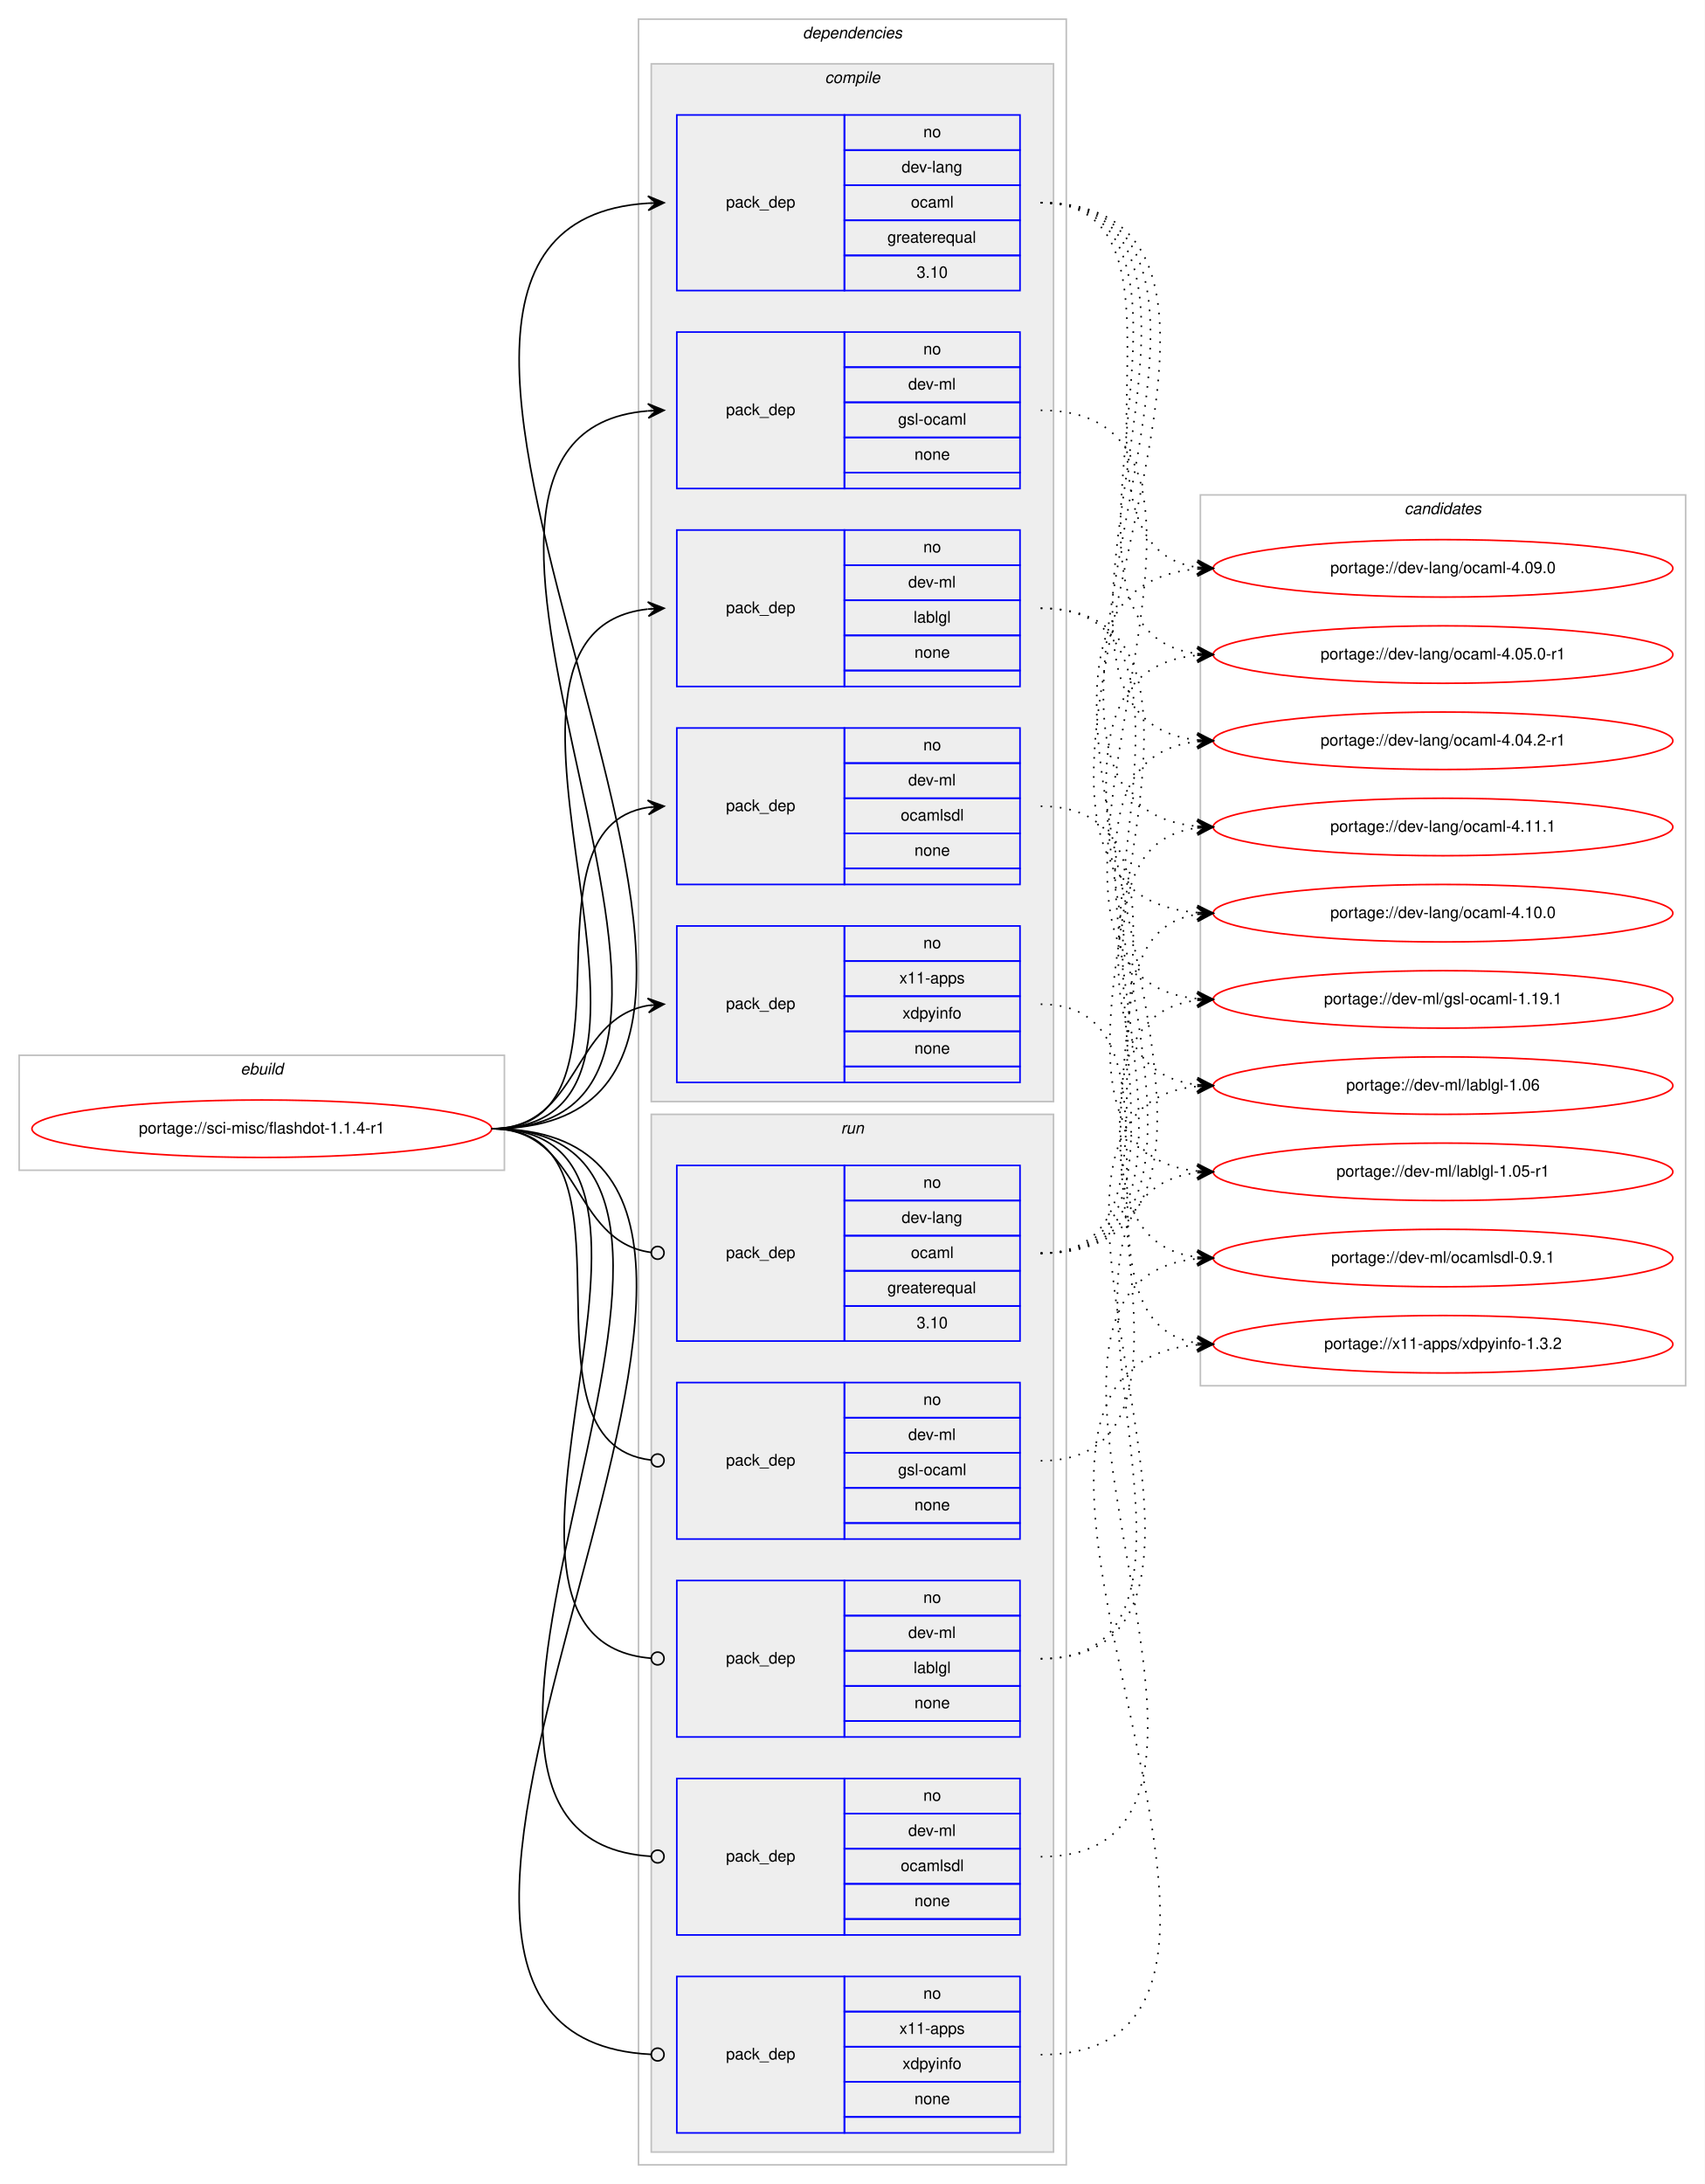
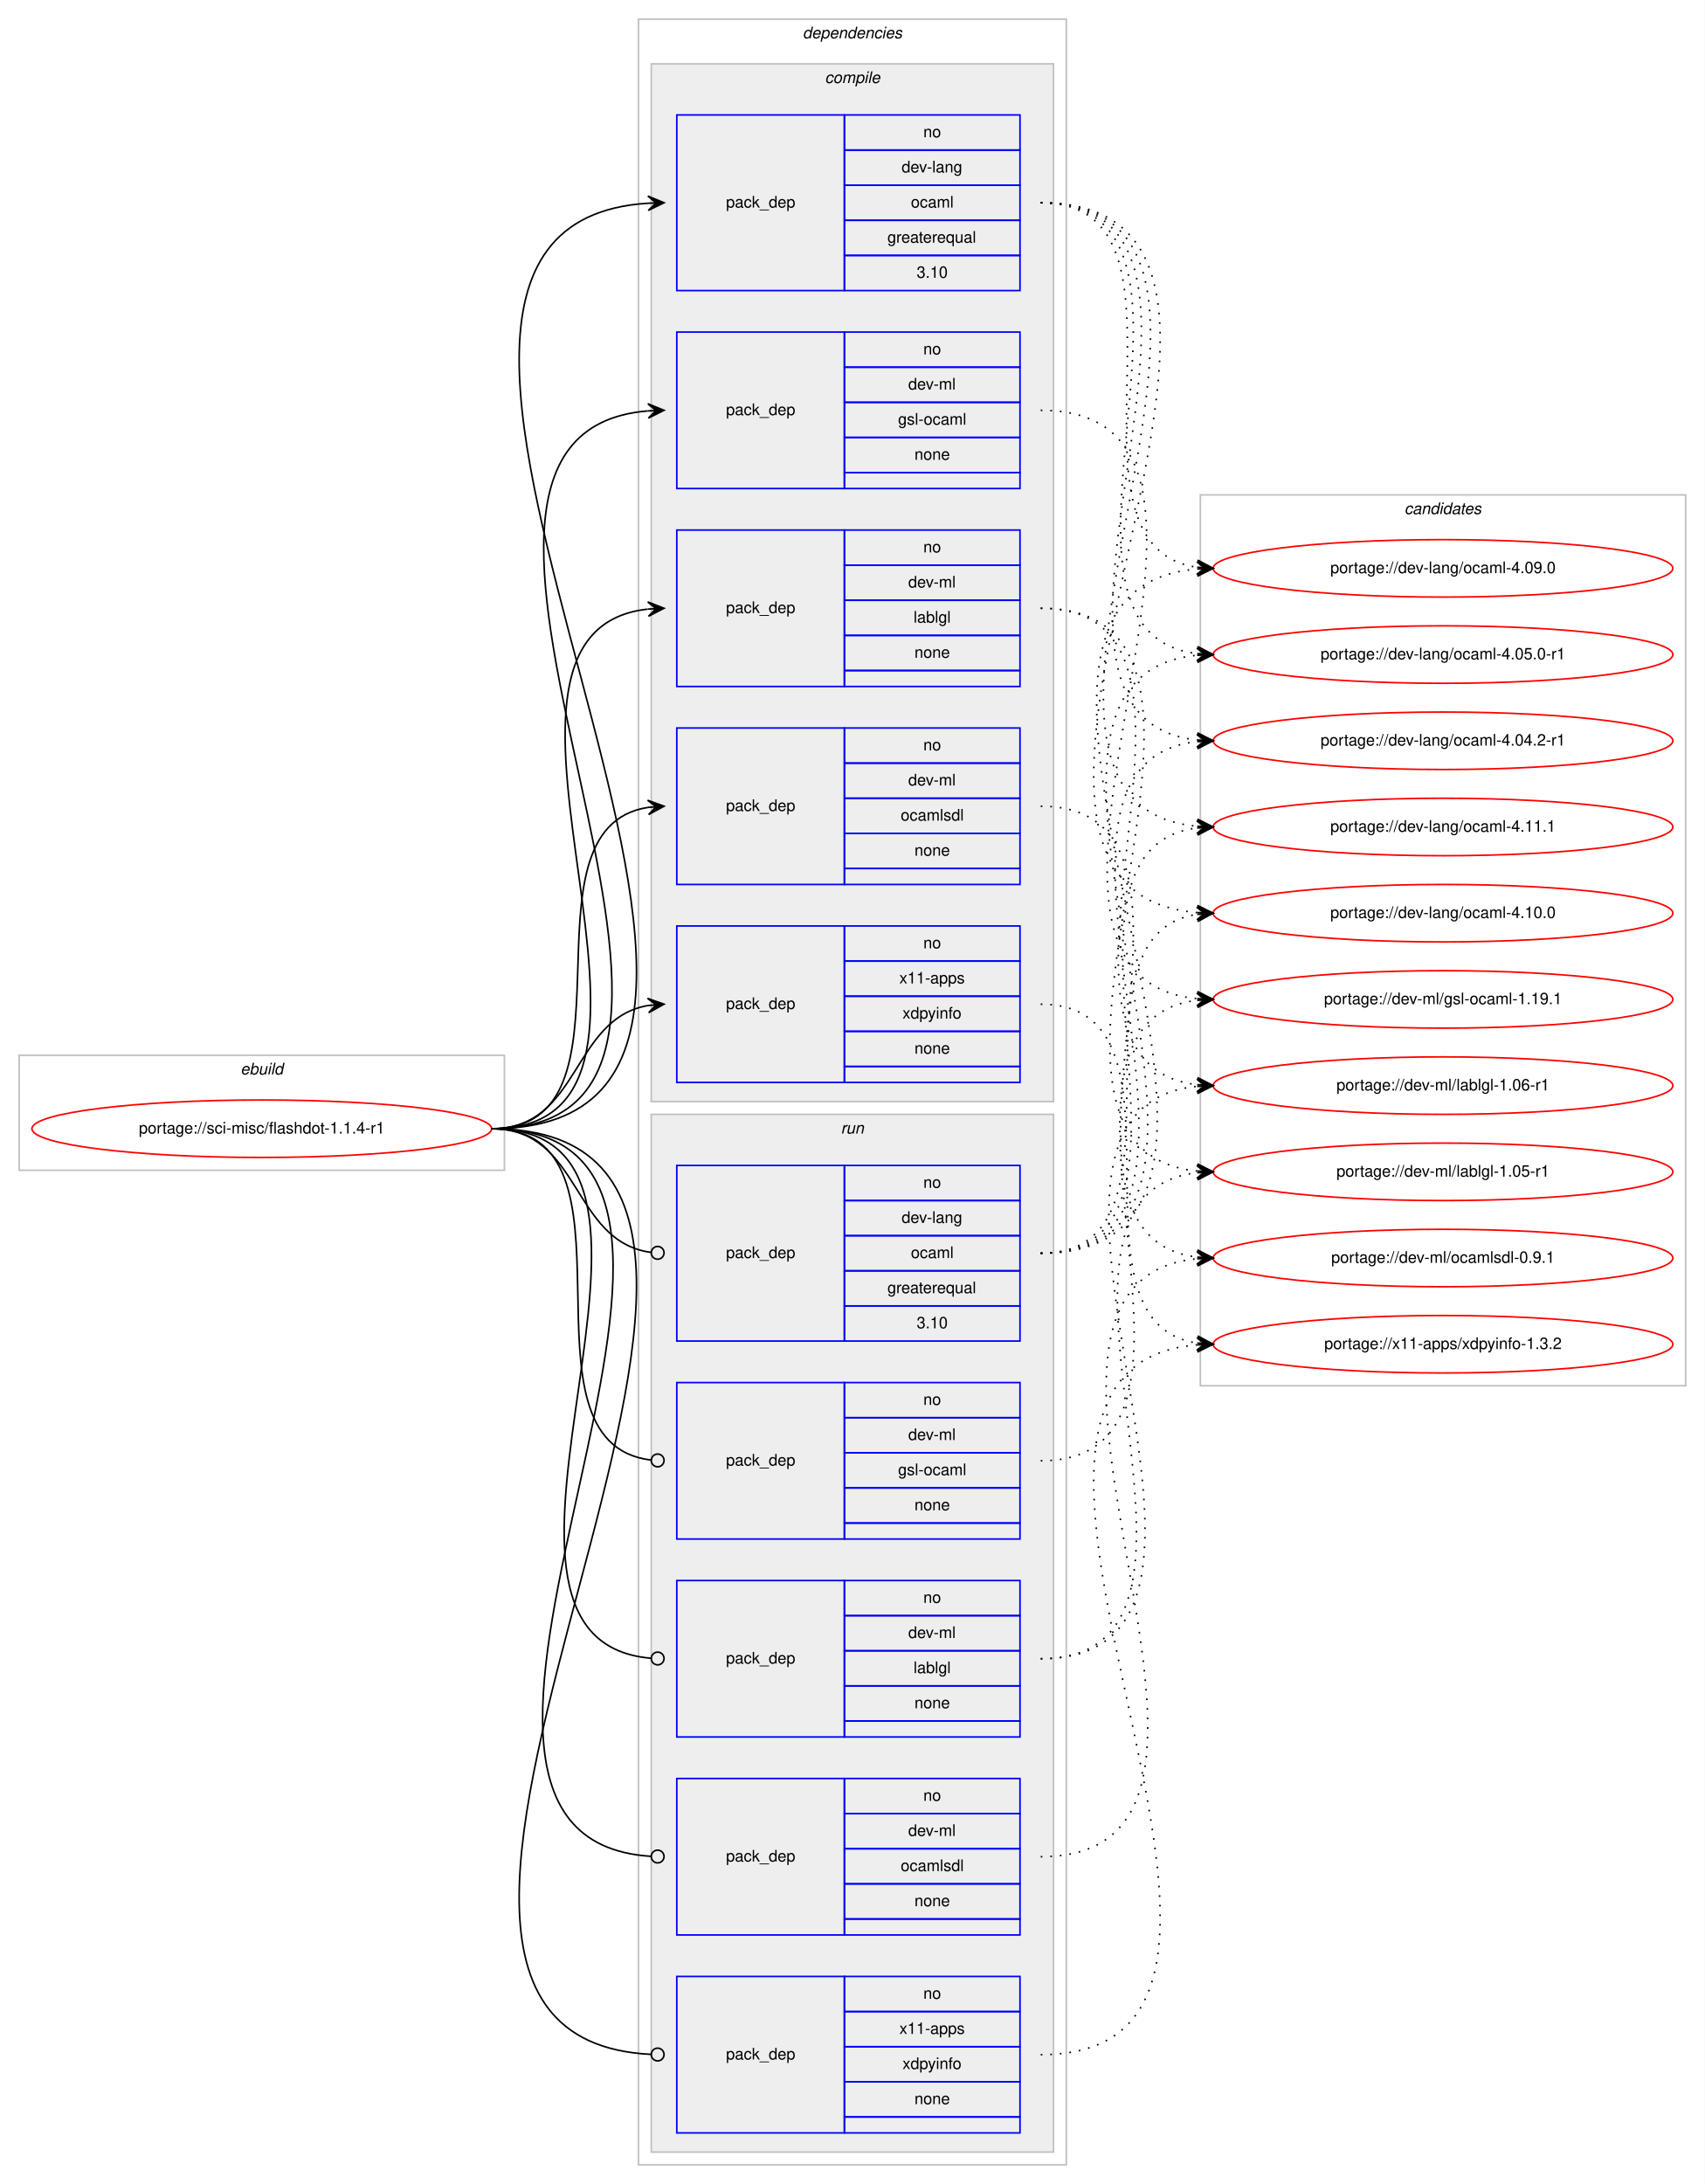
<svg xmlns="http://www.w3.org/2000/svg" xmlns:xlink="http://www.w3.org/1999/xlink" width="1068pt" height="1368pt" viewBox="0.00 0.00 1068.00 1368.00">
  <g id="graph0" class="graph" transform="scale(1 1) rotate(0) translate(4 1364)">
    <polygon fill="#ffffff" stroke="transparent" points="-4,4 -4,-1364 1064,-1364 1064,4 -4,4" />
    <g id="clust1" class="cluster">
      <polygon fill="none" stroke="#c0c0c0" points="8,-631 8,-703 312,-703 312,-631 8,-631" />
      <text text-anchor="start" x="146.663" y="-691" font-family="Helvetica,sans-Serif" font-style="italic" font-size="10.00" fill="#000000">ebuild</text>
    </g>
    <g id="clust2" class="cluster">
      <polygon fill="none" stroke="#c0c0c0" points="396,-8 396,-1352 664,-1352 664,-8 396,-8" />
      <text text-anchor="start" x="498.875" y="-1340" font-family="Helvetica,sans-Serif" font-style="italic" font-size="10.00" fill="#000000">dependencies</text>
    </g>
    <g id="clust3" class="cluster">
      <polygon fill="#eeeeee" stroke="#c0c0c0" points="404,-674 404,-1324 656,-1324 656,-674 404,-674" />
      <text text-anchor="start" x="512.778" y="-1312" font-family="Helvetica,sans-Serif" font-style="italic" font-size="10.00" fill="#000000">compile</text>
    </g>
    <g id="clust10" class="cluster">
      <polygon fill="#eeeeee" stroke="#c0c0c0" points="404,-16 404,-666 656,-666 656,-16 404,-16" />
      <text text-anchor="start" x="522.777" y="-654" font-family="Helvetica,sans-Serif" font-style="italic" font-size="10.00" fill="#000000">run</text>
    </g>
    <g id="clust16" class="cluster">
      <polygon fill="none" stroke="#c0c0c0" points="748,-496 748,-1054 1052,-1054 1052,-496 748,-496" />
      <text text-anchor="start" x="875.824" y="-1042" font-family="Helvetica,sans-Serif" font-style="italic" font-size="10.00" fill="#000000">candidates</text>
    </g>
    <g id="node1" class="node">
      <g id="a_node1">
        <a xlink:href="../sci-misc/flashdot-1.1.4-r1.svg" xlink:title="portage://sci-misc/flashdot-1.1.4-r1">
          <ellipse fill="none" stroke="#ff0000" cx="160" cy="-657" rx="144" ry="18" />
          <text text-anchor="middle" x="160" y="-654" font-family="Helvetica,sans-Serif" font-size="10.00" fill="#000000">portage://sci-misc/flashdot-1.1.4-r1</text>
        </a>
      </g>
    </g>
    <g id="node2" class="node">
      <polygon fill="none" stroke="#0000ff" points="420,-1182 420,-1292 525,-1292 525,-1182 420,-1182" />
      <text text-anchor="start" x="450.823" y="-1234" font-family="Helvetica,sans-Serif" font-size="10.00" fill="#000000">pack_dep</text>
      <polygon fill="none" stroke="#0000ff" points="525,-1270 525,-1292 635,-1292 635,-1270 525,-1270" />
      <text text-anchor="start" x="574.441" y="-1278" font-family="Helvetica,sans-Serif" font-size="10.00" fill="#000000">no</text>
      <polygon fill="none" stroke="#0000ff" points="525,-1248 525,-1270 635,-1270 635,-1248 525,-1248" />
      <text text-anchor="start" x="560.828" y="-1256" font-family="Helvetica,sans-Serif" font-size="10.00" fill="#000000">dev-lang</text>
      <polygon fill="none" stroke="#0000ff" points="525,-1226 525,-1248 635,-1248 635,-1226 525,-1226" />
      <text text-anchor="start" x="566.667" y="-1234" font-family="Helvetica,sans-Serif" font-size="10.00" fill="#000000">ocaml</text>
      <polygon fill="none" stroke="#0000ff" points="525,-1204 525,-1226 635,-1226 635,-1204 525,-1204" />
      <text text-anchor="start" x="551.936" y="-1212" font-family="Helvetica,sans-Serif" font-size="10.00" fill="#000000">greaterequal</text>
      <polygon fill="none" stroke="#0000ff" points="525,-1182 525,-1204 635,-1204 635,-1182 525,-1182" />
      <text text-anchor="start" x="570.272" y="-1190" font-family="Helvetica,sans-Serif" font-size="10.00" fill="#000000">3.10</text>
    </g>
    <g id="edge1" class="edge">
      <path fill="none" stroke="#000000" d="M304,-657C562.752,-657 160.653,-1221.808 401.98,-1236.7" />
      <polygon fill="#000000" stroke="#000000" points="412,-1237 401.87,-1241.199 407.002,-1236.85 402.005,-1236.701 402.005,-1236.701 402.005,-1236.701 407.002,-1236.85 402.139,-1232.203 412,-1237 412,-1237" />
    </g>
    <g id="node3" class="node">
      <polygon fill="none" stroke="#0000ff" points="420,-1058 420,-1156 525,-1156 525,-1058 420,-1058" />
      <text text-anchor="start" x="450.823" y="-1104" font-family="Helvetica,sans-Serif" font-size="10.00" fill="#000000">pack_dep</text>
      <polygon fill="none" stroke="#0000ff" points="525,-1134 525,-1156 635,-1156 635,-1134 525,-1134" />
      <text text-anchor="start" x="574.441" y="-1142" font-family="Helvetica,sans-Serif" font-size="10.00" fill="#000000">no</text>
      <polygon fill="none" stroke="#0000ff" points="525,-1112 525,-1134 635,-1134 635,-1112 525,-1112" />
      <text text-anchor="start" x="565.003" y="-1120" font-family="Helvetica,sans-Serif" font-size="10.00" fill="#000000">dev-ml</text>
      <polygon fill="none" stroke="#0000ff" points="525,-1090 525,-1112 635,-1112 635,-1090 525,-1090" />
      <text text-anchor="start" x="558.614" y="-1098" font-family="Helvetica,sans-Serif" font-size="10.00" fill="#000000">gsl-ocaml</text>
      <polygon fill="none" stroke="#0000ff" points="525,-1068 525,-1090 635,-1090 635,-1068 525,-1068" />
      <text text-anchor="start" x="568.882" y="-1076" font-family="Helvetica,sans-Serif" font-size="10.00" fill="#000000">none</text>
      <polygon fill="none" stroke="#0000ff" points="525,-1058 525,-1068 635,-1068 635,-1058 525,-1058" />
    </g>
    <g id="edge2" class="edge">
      <path fill="none" stroke="#000000" d="M304,-657C506.164,-657 216.541,-1091.751 401.896,-1106.61" />
      <polygon fill="#000000" stroke="#000000" points="412,-1107 401.834,-1111.111 407.004,-1106.807 402.007,-1106.614 402.007,-1106.614 402.007,-1106.614 407.004,-1106.807 402.181,-1102.118 412,-1107 412,-1107" />
    </g>
    <g id="node4" class="node">
      <polygon fill="none" stroke="#0000ff" points="420,-934 420,-1032 525,-1032 525,-934 420,-934" />
      <text text-anchor="start" x="450.823" y="-980" font-family="Helvetica,sans-Serif" font-size="10.00" fill="#000000">pack_dep</text>
      <polygon fill="none" stroke="#0000ff" points="525,-1010 525,-1032 635,-1032 635,-1010 525,-1010" />
      <text text-anchor="start" x="574.441" y="-1018" font-family="Helvetica,sans-Serif" font-size="10.00" fill="#000000">no</text>
      <polygon fill="none" stroke="#0000ff" points="525,-988 525,-1010 635,-1010 635,-988 525,-988" />
      <text text-anchor="start" x="565.003" y="-996" font-family="Helvetica,sans-Serif" font-size="10.00" fill="#000000">dev-ml</text>
      <polygon fill="none" stroke="#0000ff" points="525,-966 525,-988 635,-988 635,-966 525,-966" />
      <text text-anchor="start" x="568.333" y="-974" font-family="Helvetica,sans-Serif" font-size="10.00" fill="#000000">lablgl</text>
      <polygon fill="none" stroke="#0000ff" points="525,-944 525,-966 635,-966 635,-944 525,-944" />
      <text text-anchor="start" x="568.882" y="-952" font-family="Helvetica,sans-Serif" font-size="10.00" fill="#000000">none</text>
      <polygon fill="none" stroke="#0000ff" points="525,-934 525,-944 635,-944 635,-934 525,-934" />
    </g>
    <g id="edge3" class="edge">
      <path fill="none" stroke="#000000" d="M304,-657C453.055,-657 268.422,-967.898 401.836,-982.471" />
      <polygon fill="#000000" stroke="#000000" points="412,-983 401.78,-986.974 407.007,-982.74 402.014,-982.48 402.014,-982.48 402.014,-982.48 407.007,-982.74 402.247,-977.986 412,-983 412,-983" />
    </g>
    <g id="node5" class="node">
      <polygon fill="none" stroke="#0000ff" points="420,-810 420,-908 525,-908 525,-810 420,-810" />
      <text text-anchor="start" x="450.823" y="-856" font-family="Helvetica,sans-Serif" font-size="10.00" fill="#000000">pack_dep</text>
      <polygon fill="none" stroke="#0000ff" points="525,-886 525,-908 635,-908 635,-886 525,-886" />
      <text text-anchor="start" x="574.441" y="-894" font-family="Helvetica,sans-Serif" font-size="10.00" fill="#000000">no</text>
      <polygon fill="none" stroke="#0000ff" points="525,-864 525,-886 635,-886 635,-864 525,-864" />
      <text text-anchor="start" x="565.003" y="-872" font-family="Helvetica,sans-Serif" font-size="10.00" fill="#000000">dev-ml</text>
      <polygon fill="none" stroke="#0000ff" points="525,-842 525,-864 635,-864 635,-842 525,-842" />
      <text text-anchor="start" x="560.278" y="-850" font-family="Helvetica,sans-Serif" font-size="10.00" fill="#000000">ocamlsdl</text>
      <polygon fill="none" stroke="#0000ff" points="525,-820 525,-842 635,-842 635,-820 525,-820" />
      <text text-anchor="start" x="568.882" y="-828" font-family="Helvetica,sans-Serif" font-size="10.00" fill="#000000">none</text>
      <polygon fill="none" stroke="#0000ff" points="525,-810 525,-820 635,-820 635,-810 525,-810" />
    </g>
    <g id="edge4" class="edge">
      <path fill="none" stroke="#000000" d="M304,-657C402.225,-657 316.675,-845.047 401.978,-858.269" />
      <polygon fill="#000000" stroke="#000000" points="412,-859 401.699,-862.76 407.013,-858.636 402.026,-858.272 402.026,-858.272 402.026,-858.272 407.013,-858.636 402.354,-853.784 412,-859 412,-859" />
    </g>
    <g id="node6" class="node">
      <polygon fill="none" stroke="#0000ff" points="420,-686 420,-784 525,-784 525,-686 420,-686" />
      <text text-anchor="start" x="450.823" y="-732" font-family="Helvetica,sans-Serif" font-size="10.00" fill="#000000">pack_dep</text>
      <polygon fill="none" stroke="#0000ff" points="525,-762 525,-784 635,-784 635,-762 525,-762" />
      <text text-anchor="start" x="574.441" y="-770" font-family="Helvetica,sans-Serif" font-size="10.00" fill="#000000">no</text>
      <polygon fill="none" stroke="#0000ff" points="525,-740 525,-762 635,-762 635,-740 525,-740" />
      <text text-anchor="start" x="559.438" y="-748" font-family="Helvetica,sans-Serif" font-size="10.00" fill="#000000">x11-apps</text>
      <polygon fill="none" stroke="#0000ff" points="525,-718 525,-740 635,-740 635,-718 525,-718" />
      <text text-anchor="start" x="561.383" y="-726" font-family="Helvetica,sans-Serif" font-size="10.00" fill="#000000">xdpyinfo</text>
      <polygon fill="none" stroke="#0000ff" points="525,-696 525,-718 635,-718 635,-696 525,-696" />
      <text text-anchor="start" x="568.882" y="-704" font-family="Helvetica,sans-Serif" font-size="10.00" fill="#000000">none</text>
      <polygon fill="none" stroke="#0000ff" points="525,-686 525,-696 635,-696 635,-686 525,-686" />
    </g>
    <g id="edge5" class="edge">
      <path fill="none" stroke="#000000" d="M304,-657C359.625,-657 353.797,-725.841 401.98,-734.177" />
      <polygon fill="#000000" stroke="#000000" points="412,-735 401.665,-738.666 407.017,-734.591 402.034,-734.181 402.034,-734.181 402.034,-734.181 407.017,-734.591 402.402,-729.696 412,-735 412,-735" />
    </g>
    <g id="node7" class="node">
      <polygon fill="none" stroke="#0000ff" points="420,-524 420,-634 525,-634 525,-524 420,-524" />
      <text text-anchor="start" x="450.823" y="-576" font-family="Helvetica,sans-Serif" font-size="10.00" fill="#000000">pack_dep</text>
      <polygon fill="none" stroke="#0000ff" points="525,-612 525,-634 635,-634 635,-612 525,-612" />
      <text text-anchor="start" x="574.441" y="-620" font-family="Helvetica,sans-Serif" font-size="10.00" fill="#000000">no</text>
      <polygon fill="none" stroke="#0000ff" points="525,-590 525,-612 635,-612 635,-590 525,-590" />
      <text text-anchor="start" x="560.828" y="-598" font-family="Helvetica,sans-Serif" font-size="10.00" fill="#000000">dev-lang</text>
      <polygon fill="none" stroke="#0000ff" points="525,-568 525,-590 635,-590 635,-568 525,-568" />
      <text text-anchor="start" x="566.667" y="-576" font-family="Helvetica,sans-Serif" font-size="10.00" fill="#000000">ocaml</text>
      <polygon fill="none" stroke="#0000ff" points="525,-546 525,-568 635,-568 635,-546 525,-546" />
      <text text-anchor="start" x="551.936" y="-554" font-family="Helvetica,sans-Serif" font-size="10.00" fill="#000000">greaterequal</text>
      <polygon fill="none" stroke="#0000ff" points="525,-524 525,-546 635,-546 635,-524 525,-524" />
      <text text-anchor="start" x="570.272" y="-532" font-family="Helvetica,sans-Serif" font-size="10.00" fill="#000000">3.10</text>
    </g>
    <g id="edge6" class="edge">
      <path fill="none" stroke="#000000" d="M304,-657C360.318,-657 353.642,-586.431 403.808,-579.54" />
      <ellipse fill="none" stroke="#000000" cx="408.009" cy="-579.263" rx="4" ry="4" />
    </g>
    <g id="node8" class="node">
      <polygon fill="none" stroke="#0000ff" points="420,-400 420,-498 525,-498 525,-400 420,-400" />
      <text text-anchor="start" x="450.823" y="-446" font-family="Helvetica,sans-Serif" font-size="10.00" fill="#000000">pack_dep</text>
      <polygon fill="none" stroke="#0000ff" points="525,-476 525,-498 635,-498 635,-476 525,-476" />
      <text text-anchor="start" x="574.441" y="-484" font-family="Helvetica,sans-Serif" font-size="10.00" fill="#000000">no</text>
      <polygon fill="none" stroke="#0000ff" points="525,-454 525,-476 635,-476 635,-454 525,-454" />
      <text text-anchor="start" x="565.003" y="-462" font-family="Helvetica,sans-Serif" font-size="10.00" fill="#000000">dev-ml</text>
      <polygon fill="none" stroke="#0000ff" points="525,-432 525,-454 635,-454 635,-432 525,-432" />
      <text text-anchor="start" x="558.614" y="-440" font-family="Helvetica,sans-Serif" font-size="10.00" fill="#000000">gsl-ocaml</text>
      <polygon fill="none" stroke="#0000ff" points="525,-410 525,-432 635,-432 635,-410 525,-410" />
      <text text-anchor="start" x="568.882" y="-418" font-family="Helvetica,sans-Serif" font-size="10.00" fill="#000000">none</text>
      <polygon fill="none" stroke="#0000ff" points="525,-400 525,-410 635,-410 635,-400 525,-400" />
    </g>
    <g id="edge7" class="edge">
      <path fill="none" stroke="#000000" d="M304,-657C405.315,-657 313.171,-460.219 403.906,-449.458" />
      <ellipse fill="none" stroke="#000000" cx="408.006" cy="-449.226" rx="4" ry="4" />
    </g>
    <g id="node9" class="node">
      <polygon fill="none" stroke="#0000ff" points="420,-276 420,-374 525,-374 525,-276 420,-276" />
      <text text-anchor="start" x="450.823" y="-322" font-family="Helvetica,sans-Serif" font-size="10.00" fill="#000000">pack_dep</text>
      <polygon fill="none" stroke="#0000ff" points="525,-352 525,-374 635,-374 635,-352 525,-352" />
      <text text-anchor="start" x="574.441" y="-360" font-family="Helvetica,sans-Serif" font-size="10.00" fill="#000000">no</text>
      <polygon fill="none" stroke="#0000ff" points="525,-330 525,-352 635,-352 635,-330 525,-330" />
      <text text-anchor="start" x="565.003" y="-338" font-family="Helvetica,sans-Serif" font-size="10.00" fill="#000000">dev-ml</text>
      <polygon fill="none" stroke="#0000ff" points="525,-308 525,-330 635,-330 635,-308 525,-308" />
      <text text-anchor="start" x="568.333" y="-316" font-family="Helvetica,sans-Serif" font-size="10.00" fill="#000000">lablgl</text>
      <polygon fill="none" stroke="#0000ff" points="525,-286 525,-308 635,-308 635,-286 525,-286" />
      <text text-anchor="start" x="568.882" y="-294" font-family="Helvetica,sans-Serif" font-size="10.00" fill="#000000">none</text>
      <polygon fill="none" stroke="#0000ff" points="525,-276 525,-286 635,-286 635,-276 525,-276" />
    </g>
    <g id="edge8" class="edge">
      <path fill="none" stroke="#000000" d="M304,-657C456.287,-657 264.219,-337.206 403.728,-325.339" />
      <ellipse fill="none" stroke="#000000" cx="408.003" cy="-325.164" rx="4" ry="4" />
    </g>
    <g id="node10" class="node">
      <polygon fill="none" stroke="#0000ff" points="420,-152 420,-250 525,-250 525,-152 420,-152" />
      <text text-anchor="start" x="450.823" y="-198" font-family="Helvetica,sans-Serif" font-size="10.00" fill="#000000">pack_dep</text>
      <polygon fill="none" stroke="#0000ff" points="525,-228 525,-250 635,-250 635,-228 525,-228" />
      <text text-anchor="start" x="574.441" y="-236" font-family="Helvetica,sans-Serif" font-size="10.00" fill="#000000">no</text>
      <polygon fill="none" stroke="#0000ff" points="525,-206 525,-228 635,-228 635,-206 525,-206" />
      <text text-anchor="start" x="565.003" y="-214" font-family="Helvetica,sans-Serif" font-size="10.00" fill="#000000">dev-ml</text>
      <polygon fill="none" stroke="#0000ff" points="525,-184 525,-206 635,-206 635,-184 525,-184" />
      <text text-anchor="start" x="560.278" y="-192" font-family="Helvetica,sans-Serif" font-size="10.00" fill="#000000">ocamlsdl</text>
      <polygon fill="none" stroke="#0000ff" points="525,-162 525,-184 635,-184 635,-162 525,-162" />
      <text text-anchor="start" x="568.882" y="-170" font-family="Helvetica,sans-Serif" font-size="10.00" fill="#000000">none</text>
      <polygon fill="none" stroke="#0000ff" points="525,-152 525,-162 635,-162 635,-152 525,-152" />
    </g>
    <g id="edge9" class="edge">
      <path fill="none" stroke="#000000" d="M304,-657C509.426,-657 212.067,-213.383 403.745,-201.253" />
      <ellipse fill="none" stroke="#000000" cx="408.002" cy="-201.123" rx="4" ry="4" />
    </g>
    <g id="node11" class="node">
      <polygon fill="none" stroke="#0000ff" points="420,-28 420,-126 525,-126 525,-28 420,-28" />
      <text text-anchor="start" x="450.823" y="-74" font-family="Helvetica,sans-Serif" font-size="10.00" fill="#000000">pack_dep</text>
      <polygon fill="none" stroke="#0000ff" points="525,-104 525,-126 635,-126 635,-104 525,-104" />
      <text text-anchor="start" x="574.441" y="-112" font-family="Helvetica,sans-Serif" font-size="10.00" fill="#000000">no</text>
      <polygon fill="none" stroke="#0000ff" points="525,-82 525,-104 635,-104 635,-82 525,-82" />
      <text text-anchor="start" x="559.438" y="-90" font-family="Helvetica,sans-Serif" font-size="10.00" fill="#000000">x11-apps</text>
      <polygon fill="none" stroke="#0000ff" points="525,-60 525,-82 635,-82 635,-60 525,-60" />
      <text text-anchor="start" x="561.383" y="-68" font-family="Helvetica,sans-Serif" font-size="10.00" fill="#000000">xdpyinfo</text>
      <polygon fill="none" stroke="#0000ff" points="525,-38 525,-60 635,-60 635,-38 525,-38" />
      <text text-anchor="start" x="568.882" y="-46" font-family="Helvetica,sans-Serif" font-size="10.00" fill="#000000">none</text>
      <polygon fill="none" stroke="#0000ff" points="525,-28 525,-38 635,-38 635,-28 525,-28" />
    </g>
    <g id="edge10" class="edge">
      <path fill="none" stroke="#000000" d="M304,-657C563.392,-657 158.66,-89.394 403.783,-77.199" />
      <ellipse fill="none" stroke="#000000" cx="408.001" cy="-77.097" rx="4" ry="4" />
    </g>
    <g id="node12" class="node">
      <g id="a_node12">
        <a xlink:href="../dev-lang/ocaml-4.11.1.svg" xlink:title="portage://dev-lang/ocaml-4.11.1">
          <ellipse fill="none" stroke="#ff0000" cx="900" cy="-846" rx="144" ry="18" />
          <text text-anchor="middle" x="900" y="-843" font-family="Helvetica,sans-Serif" font-size="10.00" fill="#000000">portage://dev-lang/ocaml-4.11.1</text>
        </a>
      </g>
    </g>
    <g id="edge11" class="edge">
      <path fill="none" stroke="#000000" stroke-dasharray="1,5" d="M648,-1237C824.764,-1237 585.416,-861.124 745.925,-846.442" />
      <polygon fill="#000000" stroke="#000000" points="756,-846 746.207,-850.934 751.005,-846.219 746.01,-846.438 746.01,-846.438 746.01,-846.438 751.005,-846.219 745.812,-841.942 756,-846 756,-846" />
    </g>
    <g id="node13" class="node">
      <g id="a_node13">
        <a xlink:href="../dev-lang/ocaml-4.10.0.svg" xlink:title="portage://dev-lang/ocaml-4.10.0">
          <ellipse fill="none" stroke="#ff0000" cx="900" cy="-792" rx="144" ry="18" />
          <text text-anchor="middle" x="900" y="-789" font-family="Helvetica,sans-Serif" font-size="10.00" fill="#000000">portage://dev-lang/ocaml-4.10.0</text>
        </a>
      </g>
    </g>
    <g id="edge12" class="edge">
      <path fill="none" stroke="#000000" stroke-dasharray="1,5" d="M648,-1237C848.041,-1237 562.555,-807.08 746.001,-792.385" />
      <polygon fill="#000000" stroke="#000000" points="756,-792 746.181,-796.882 751.004,-792.193 746.007,-792.385 746.007,-792.385 746.007,-792.385 751.004,-792.193 745.834,-787.889 756,-792 756,-792" />
    </g>
    <g id="node14" class="node">
      <g id="a_node14">
        <a xlink:href="../dev-lang/ocaml-4.09.0.svg" xlink:title="portage://dev-lang/ocaml-4.09.0">
          <ellipse fill="none" stroke="#ff0000" cx="900" cy="-1008" rx="144" ry="18" />
          <text text-anchor="middle" x="900" y="-1005" font-family="Helvetica,sans-Serif" font-size="10.00" fill="#000000">portage://dev-lang/ocaml-4.09.0</text>
        </a>
      </g>
    </g>
    <g id="edge13" class="edge">
      <path fill="none" stroke="#000000" stroke-dasharray="1,5" d="M648,-1237C756.902,-1237 650.778,-1022.522 745.821,-1008.698" />
      <polygon fill="#000000" stroke="#000000" points="756,-1008 746.331,-1013.174 751.012,-1008.342 746.023,-1008.684 746.023,-1008.684 746.023,-1008.684 751.012,-1008.342 745.716,-1004.195 756,-1008 756,-1008" />
    </g>
    <g id="node15" class="node">
      <g id="a_node15">
        <a xlink:href="../dev-lang/ocaml-4.05.0-r1.svg" xlink:title="portage://dev-lang/ocaml-4.05.0-r1">
          <ellipse fill="none" stroke="#ff0000" cx="900" cy="-954" rx="144" ry="18" />
          <text text-anchor="middle" x="900" y="-951" font-family="Helvetica,sans-Serif" font-size="10.00" fill="#000000">portage://dev-lang/ocaml-4.05.0-r1</text>
        </a>
      </g>
    </g>
    <g id="edge14" class="edge">
      <path fill="none" stroke="#000000" stroke-dasharray="1,5" d="M648,-1237C779.076,-1237 629.672,-968.727 745.957,-954.58" />
      <polygon fill="#000000" stroke="#000000" points="756,-954 746.276,-959.069 751.008,-954.288 746.017,-954.577 746.017,-954.577 746.017,-954.577 751.008,-954.288 745.757,-950.084 756,-954 756,-954" />
    </g>
    <g id="node16" class="node">
      <g id="a_node16">
        <a xlink:href="../dev-lang/ocaml-4.04.2-r1.svg" xlink:title="portage://dev-lang/ocaml-4.04.2-r1">
          <ellipse fill="none" stroke="#ff0000" cx="900" cy="-900" rx="144" ry="18" />
          <text text-anchor="middle" x="900" y="-897" font-family="Helvetica,sans-Serif" font-size="10.00" fill="#000000">portage://dev-lang/ocaml-4.04.2-r1</text>
        </a>
      </g>
    </g>
    <g id="edge15" class="edge">
      <path fill="none" stroke="#000000" stroke-dasharray="1,5" d="M648,-1237C801.749,-1237 607.814,-914.969 745.944,-900.502" />
      <polygon fill="#000000" stroke="#000000" points="756,-900 746.237,-904.994 751.006,-900.25 746.013,-900.499 746.013,-900.499 746.013,-900.499 751.006,-900.25 745.788,-896.005 756,-900 756,-900" />
    </g>
    <g id="node17" class="node">
      <g id="a_node17">
        <a xlink:href="../dev-ml/gsl-ocaml-1.19.1.svg" xlink:title="portage://dev-ml/gsl-ocaml-1.19.1">
          <ellipse fill="none" stroke="#ff0000" cx="900" cy="-738" rx="144" ry="18" />
          <text text-anchor="middle" x="900" y="-735" font-family="Helvetica,sans-Serif" font-size="10.00" fill="#000000">portage://dev-ml/gsl-ocaml-1.19.1</text>
        </a>
      </g>
    </g>
    <g id="edge16" class="edge">
      <path fill="none" stroke="#000000" stroke-dasharray="1,5" d="M648,-1107C815.376,-1107 594.538,-752.98 745.99,-738.459" />
      <polygon fill="#000000" stroke="#000000" points="756,-738 746.217,-742.954 751.005,-738.229 746.01,-738.458 746.01,-738.458 746.01,-738.458 751.005,-738.229 745.804,-733.963 756,-738 756,-738" />
    </g>
    <g id="node18" class="node">
      <g id="a_node18">
-         <a xlink:href="../dev-ml/lablgl-1.06.svg" xlink:title="portage://dev-ml/lablgl-1.06">
+         <a xlink:href="../dev-ml/lablgl-1.06-r1.svg" xlink:title="portage://dev-ml/lablgl-1.06-r1">
          <ellipse fill="none" stroke="#ff0000" cx="900" cy="-684" rx="144" ry="18" />
-           <text text-anchor="middle" x="900" y="-681" font-family="Helvetica,sans-Serif" font-size="10.00" fill="#000000">portage://dev-ml/lablgl-1.06</text>
+           <text text-anchor="middle" x="900" y="-681" font-family="Helvetica,sans-Serif" font-size="10.00" fill="#000000">portage://dev-ml/lablgl-1.06-r1</text>
        </a>
      </g>
    </g>
    <g id="edge17" class="edge">
      <path fill="none" stroke="#000000" stroke-dasharray="1,5" d="M648,-983C785.705,-983 623.37,-698.991 745.838,-684.568" />
      <polygon fill="#000000" stroke="#000000" points="756,-684 746.267,-689.052 751.008,-684.279 746.016,-684.559 746.016,-684.559 746.016,-684.559 751.008,-684.279 745.764,-680.066 756,-684 756,-684" />
    </g>
    <g id="node19" class="node">
      <g id="a_node19">
        <a xlink:href="../dev-ml/lablgl-1.05-r1.svg" xlink:title="portage://dev-ml/lablgl-1.05-r1">
          <ellipse fill="none" stroke="#ff0000" cx="900" cy="-630" rx="144" ry="18" />
          <text text-anchor="middle" x="900" y="-627" font-family="Helvetica,sans-Serif" font-size="10.00" fill="#000000">portage://dev-ml/lablgl-1.05-r1</text>
        </a>
      </g>
    </g>
    <g id="edge18" class="edge">
      <path fill="none" stroke="#000000" stroke-dasharray="1,5" d="M648,-983C808.543,-983 601.214,-645.005 745.95,-630.482" />
      <polygon fill="#000000" stroke="#000000" points="756,-630 746.227,-634.974 751.006,-630.24 746.011,-630.479 746.011,-630.479 746.011,-630.479 751.006,-630.24 745.796,-625.984 756,-630 756,-630" />
    </g>
    <g id="node20" class="node">
      <g id="a_node20">
        <a xlink:href="../dev-ml/ocamlsdl-0.9.1.svg" xlink:title="portage://dev-ml/ocamlsdl-0.9.1">
          <ellipse fill="none" stroke="#ff0000" cx="900" cy="-576" rx="144" ry="18" />
          <text text-anchor="middle" x="900" y="-573" font-family="Helvetica,sans-Serif" font-size="10.00" fill="#000000">portage://dev-ml/ocamlsdl-0.9.1</text>
        </a>
      </g>
    </g>
    <g id="edge19" class="edge">
      <path fill="none" stroke="#000000" stroke-dasharray="1,5" d="M648,-859C779.076,-859 629.672,-590.727 745.957,-576.58" />
      <polygon fill="#000000" stroke="#000000" points="756,-576 746.276,-581.069 751.008,-576.288 746.017,-576.577 746.017,-576.577 746.017,-576.577 751.008,-576.288 745.757,-572.084 756,-576 756,-576" />
    </g>
    <g id="node21" class="node">
      <g id="a_node21">
        <a xlink:href="../x11-apps/xdpyinfo-1.3.2.svg" xlink:title="portage://x11-apps/xdpyinfo-1.3.2">
          <ellipse fill="none" stroke="#ff0000" cx="900" cy="-522" rx="144" ry="18" />
          <text text-anchor="middle" x="900" y="-519" font-family="Helvetica,sans-Serif" font-size="10.00" fill="#000000">portage://x11-apps/xdpyinfo-1.3.2</text>
        </a>
      </g>
    </g>
    <g id="edge20" class="edge">
      <path fill="none" stroke="#000000" stroke-dasharray="1,5" d="M648,-735C750.513,-735 656.742,-536.312 745.837,-522.73" />
      <polygon fill="#000000" stroke="#000000" points="756,-522 746.348,-527.205 751.013,-522.358 746.026,-522.716 746.026,-522.716 746.026,-522.716 751.013,-522.358 745.703,-518.228 756,-522 756,-522" />
    </g>
    <g id="edge21" class="edge">
      <path fill="none" stroke="#000000" stroke-dasharray="1,5" d="M648,-579C772.382,-579 636.155,-831.091 745.776,-845.37" />
      <polygon fill="#000000" stroke="#000000" points="756,-846 745.742,-849.876 751.01,-845.692 746.019,-845.385 746.019,-845.385 746.019,-845.385 751.01,-845.692 746.296,-840.893 756,-846 756,-846" />
    </g>
    <g id="edge22" class="edge">
      <path fill="none" stroke="#000000" stroke-dasharray="1,5" d="M648,-579C750.513,-579 656.742,-777.688 745.837,-791.27" />
      <polygon fill="#000000" stroke="#000000" points="756,-792 745.703,-795.772 751.013,-791.642 746.026,-791.284 746.026,-791.284 746.026,-791.284 751.013,-791.642 746.348,-786.795 756,-792 756,-792" />
    </g>
    <g id="edge23" class="edge">
      <path fill="none" stroke="#000000" stroke-dasharray="1,5" d="M648,-579C841.064,-579 569.533,-992.639 745.81,-1007.585" />
      <polygon fill="#000000" stroke="#000000" points="756,-1008 745.825,-1012.089 751.004,-1007.797 746.008,-1007.593 746.008,-1007.593 746.008,-1007.593 751.004,-1007.797 746.191,-1003.097 756,-1008 756,-1008" />
    </g>
    <g id="edge24" class="edge">
      <path fill="none" stroke="#000000" stroke-dasharray="1,5" d="M648,-579C817.884,-579 592.183,-938.777 745.842,-953.533" />
      <polygon fill="#000000" stroke="#000000" points="756,-954 745.804,-958.036 751.005,-953.77 746.01,-953.541 746.01,-953.541 746.01,-953.541 751.005,-953.77 746.217,-949.046 756,-954 756,-954" />
    </g>
    <g id="edge25" class="edge">
      <path fill="none" stroke="#000000" stroke-dasharray="1,5" d="M648,-579C794.997,-579 614.336,-885.13 745.974,-899.479" />
      <polygon fill="#000000" stroke="#000000" points="756,-900 745.78,-903.975 751.007,-899.741 746.014,-899.481 746.014,-899.481 746.014,-899.481 751.007,-899.741 746.247,-894.987 756,-900 756,-900" />
    </g>
    <g id="edge26" class="edge">
      <path fill="none" stroke="#000000" stroke-dasharray="1,5" d="M648,-449C781.505,-449 627.435,-722.961 745.775,-737.408" />
      <polygon fill="#000000" stroke="#000000" points="756,-738 745.756,-741.914 751.008,-737.711 746.017,-737.422 746.017,-737.422 746.017,-737.422 751.008,-737.711 746.277,-732.929 756,-738 756,-738" />
    </g>
    <g id="edge27" class="edge">
      <path fill="none" stroke="#000000" stroke-dasharray="1,5" d="M648,-325C811.039,-325 598.878,-668.74 745.796,-683.51" />
      <polygon fill="#000000" stroke="#000000" points="756,-684 745.796,-688.015 751.006,-683.76 746.011,-683.52 746.011,-683.52 746.011,-683.52 751.006,-683.76 746.227,-679.025 756,-684 756,-684" />
    </g>
    <g id="edge28" class="edge">
      <path fill="none" stroke="#000000" stroke-dasharray="1,5" d="M648,-325C788.152,-325 621.109,-614.708 745.661,-629.42" />
      <polygon fill="#000000" stroke="#000000" points="756,-630 745.764,-633.933 751.008,-629.72 746.016,-629.44 746.016,-629.44 746.016,-629.44 751.008,-629.72 746.268,-624.947 756,-630 756,-630" />
    </g>
    <g id="edge29" class="edge">
      <path fill="none" stroke="#000000" stroke-dasharray="1,5" d="M648,-201C817.884,-201 592.183,-560.777 745.842,-575.533" />
      <polygon fill="#000000" stroke="#000000" points="756,-576 745.804,-580.036 751.005,-575.77 746.01,-575.541 746.01,-575.541 746.01,-575.541 751.005,-575.77 746.217,-571.046 756,-576 756,-576" />
    </g>
    <g id="edge30" class="edge">
      <path fill="none" stroke="#000000" stroke-dasharray="1,5" d="M648,-77C848.041,-77 562.555,-506.92 746.001,-521.615" />
      <polygon fill="#000000" stroke="#000000" points="756,-522 745.834,-526.111 751.004,-521.807 746.007,-521.615 746.007,-521.615 746.007,-521.615 751.004,-521.807 746.181,-517.118 756,-522 756,-522" />
    </g>
  </g>
</svg>
